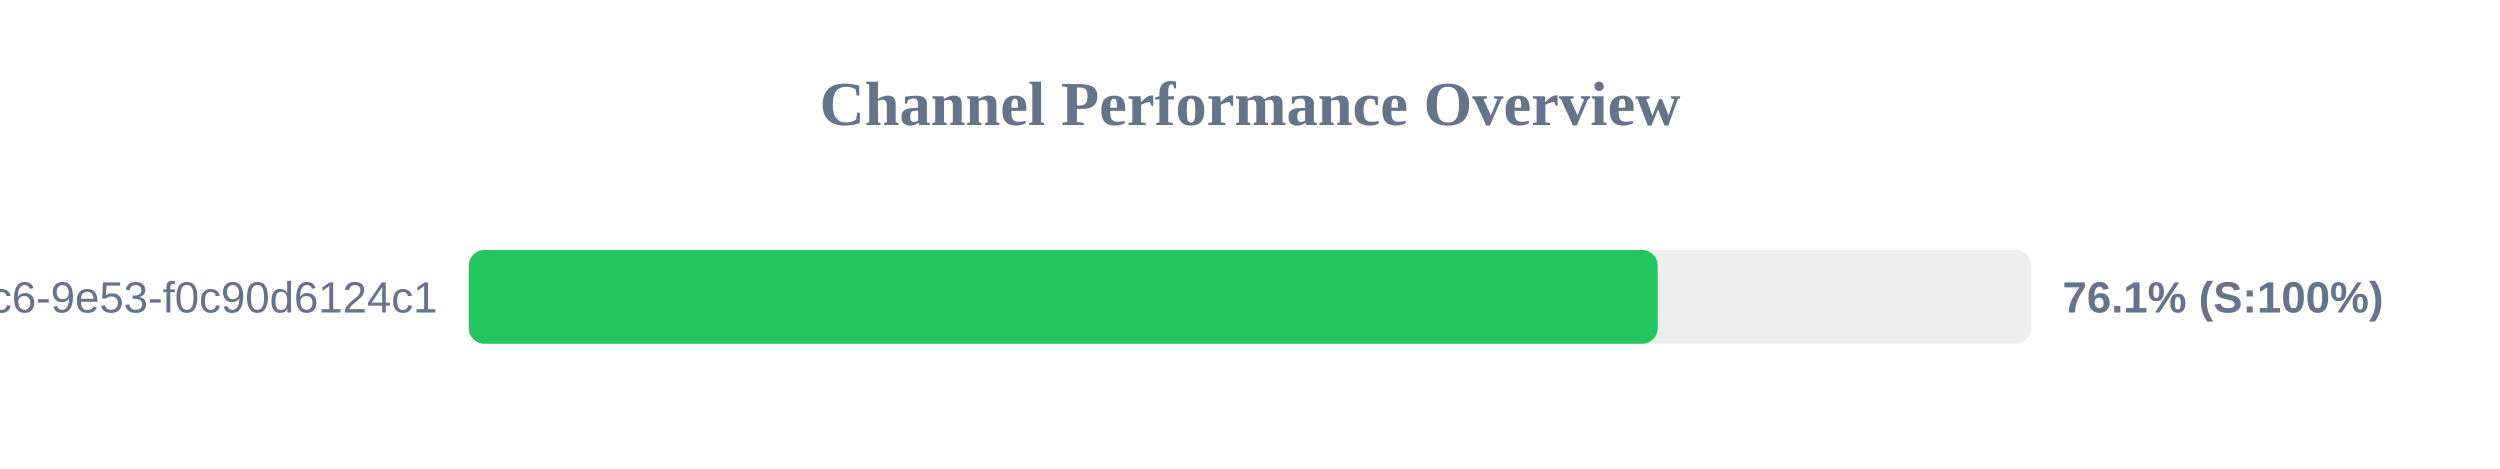
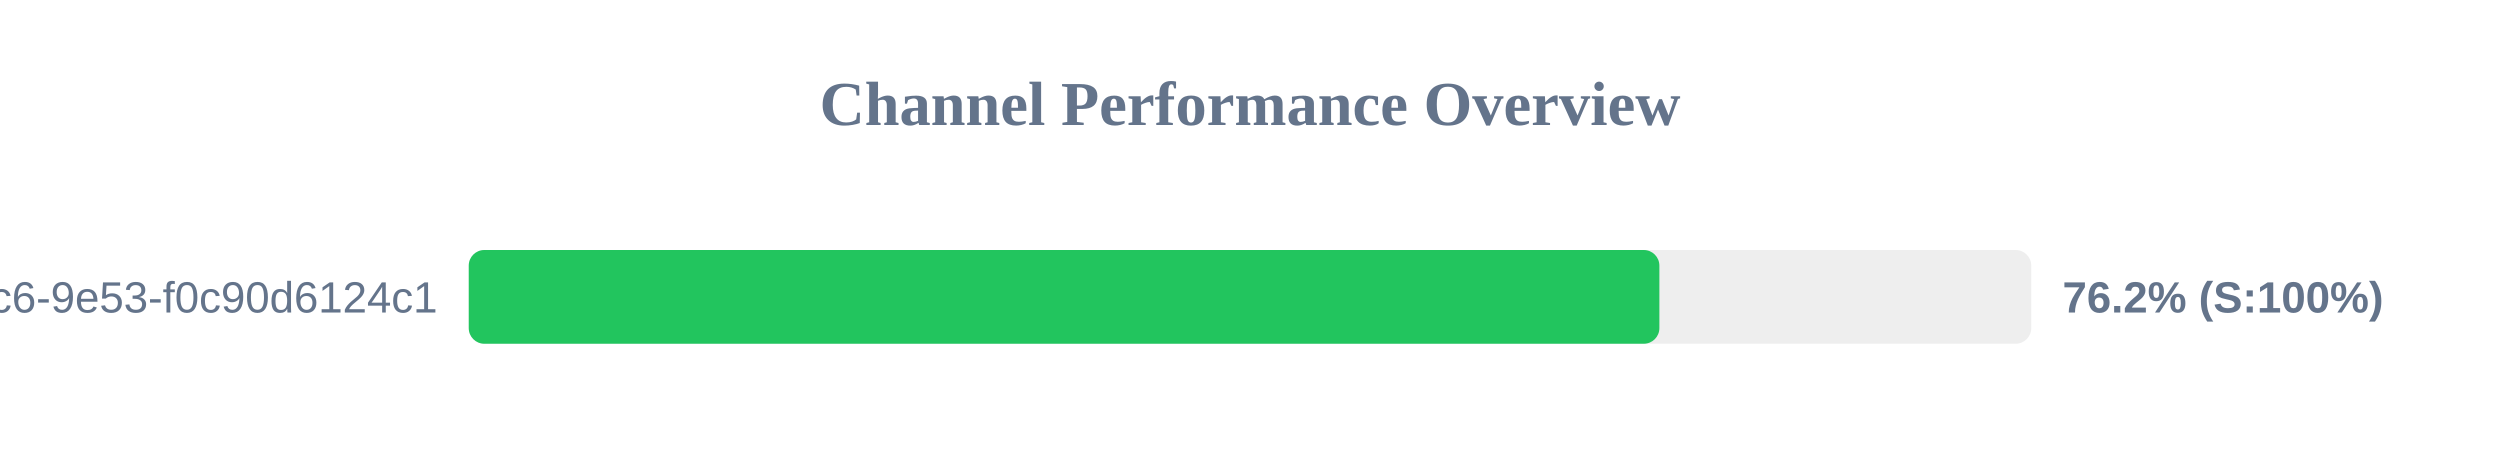
<svg xmlns="http://www.w3.org/2000/svg" width="800" height="150" version="1.1">
  <style>
        .row { font: 14px Arial; fill: #64748b; }
        .score { font: bold 14px Arial; fill: #64748b; }
    </style>
  <text x="400" y="40" text-anchor="middle" font-size="20px" font-weight="bold" fill="#64748b">Channel Performance Overview</text>
  <rect x="150" y="80" width="500" height="30" fill="#eee" rx="5" />
-   <rect x="150" y="80" width="380.45" height="30" fill="#22c55e" rx="5" />
+   <rect x="150" y="80" width="381.0" height="30" fill="#22c55e" rx="5" />
  <text x="140" y="100" text-anchor="end" class="row">?uuid=4685eb2a-5ddb-4dc6-9e53-f0c90d6124c1</text>
-   <text x="660" y="100" text-anchor="start" class="score">76.1% (S:100%)</text>
+   <text x="660" y="100" text-anchor="start" class="score">76.2% (S:100%)</text>
</svg>
